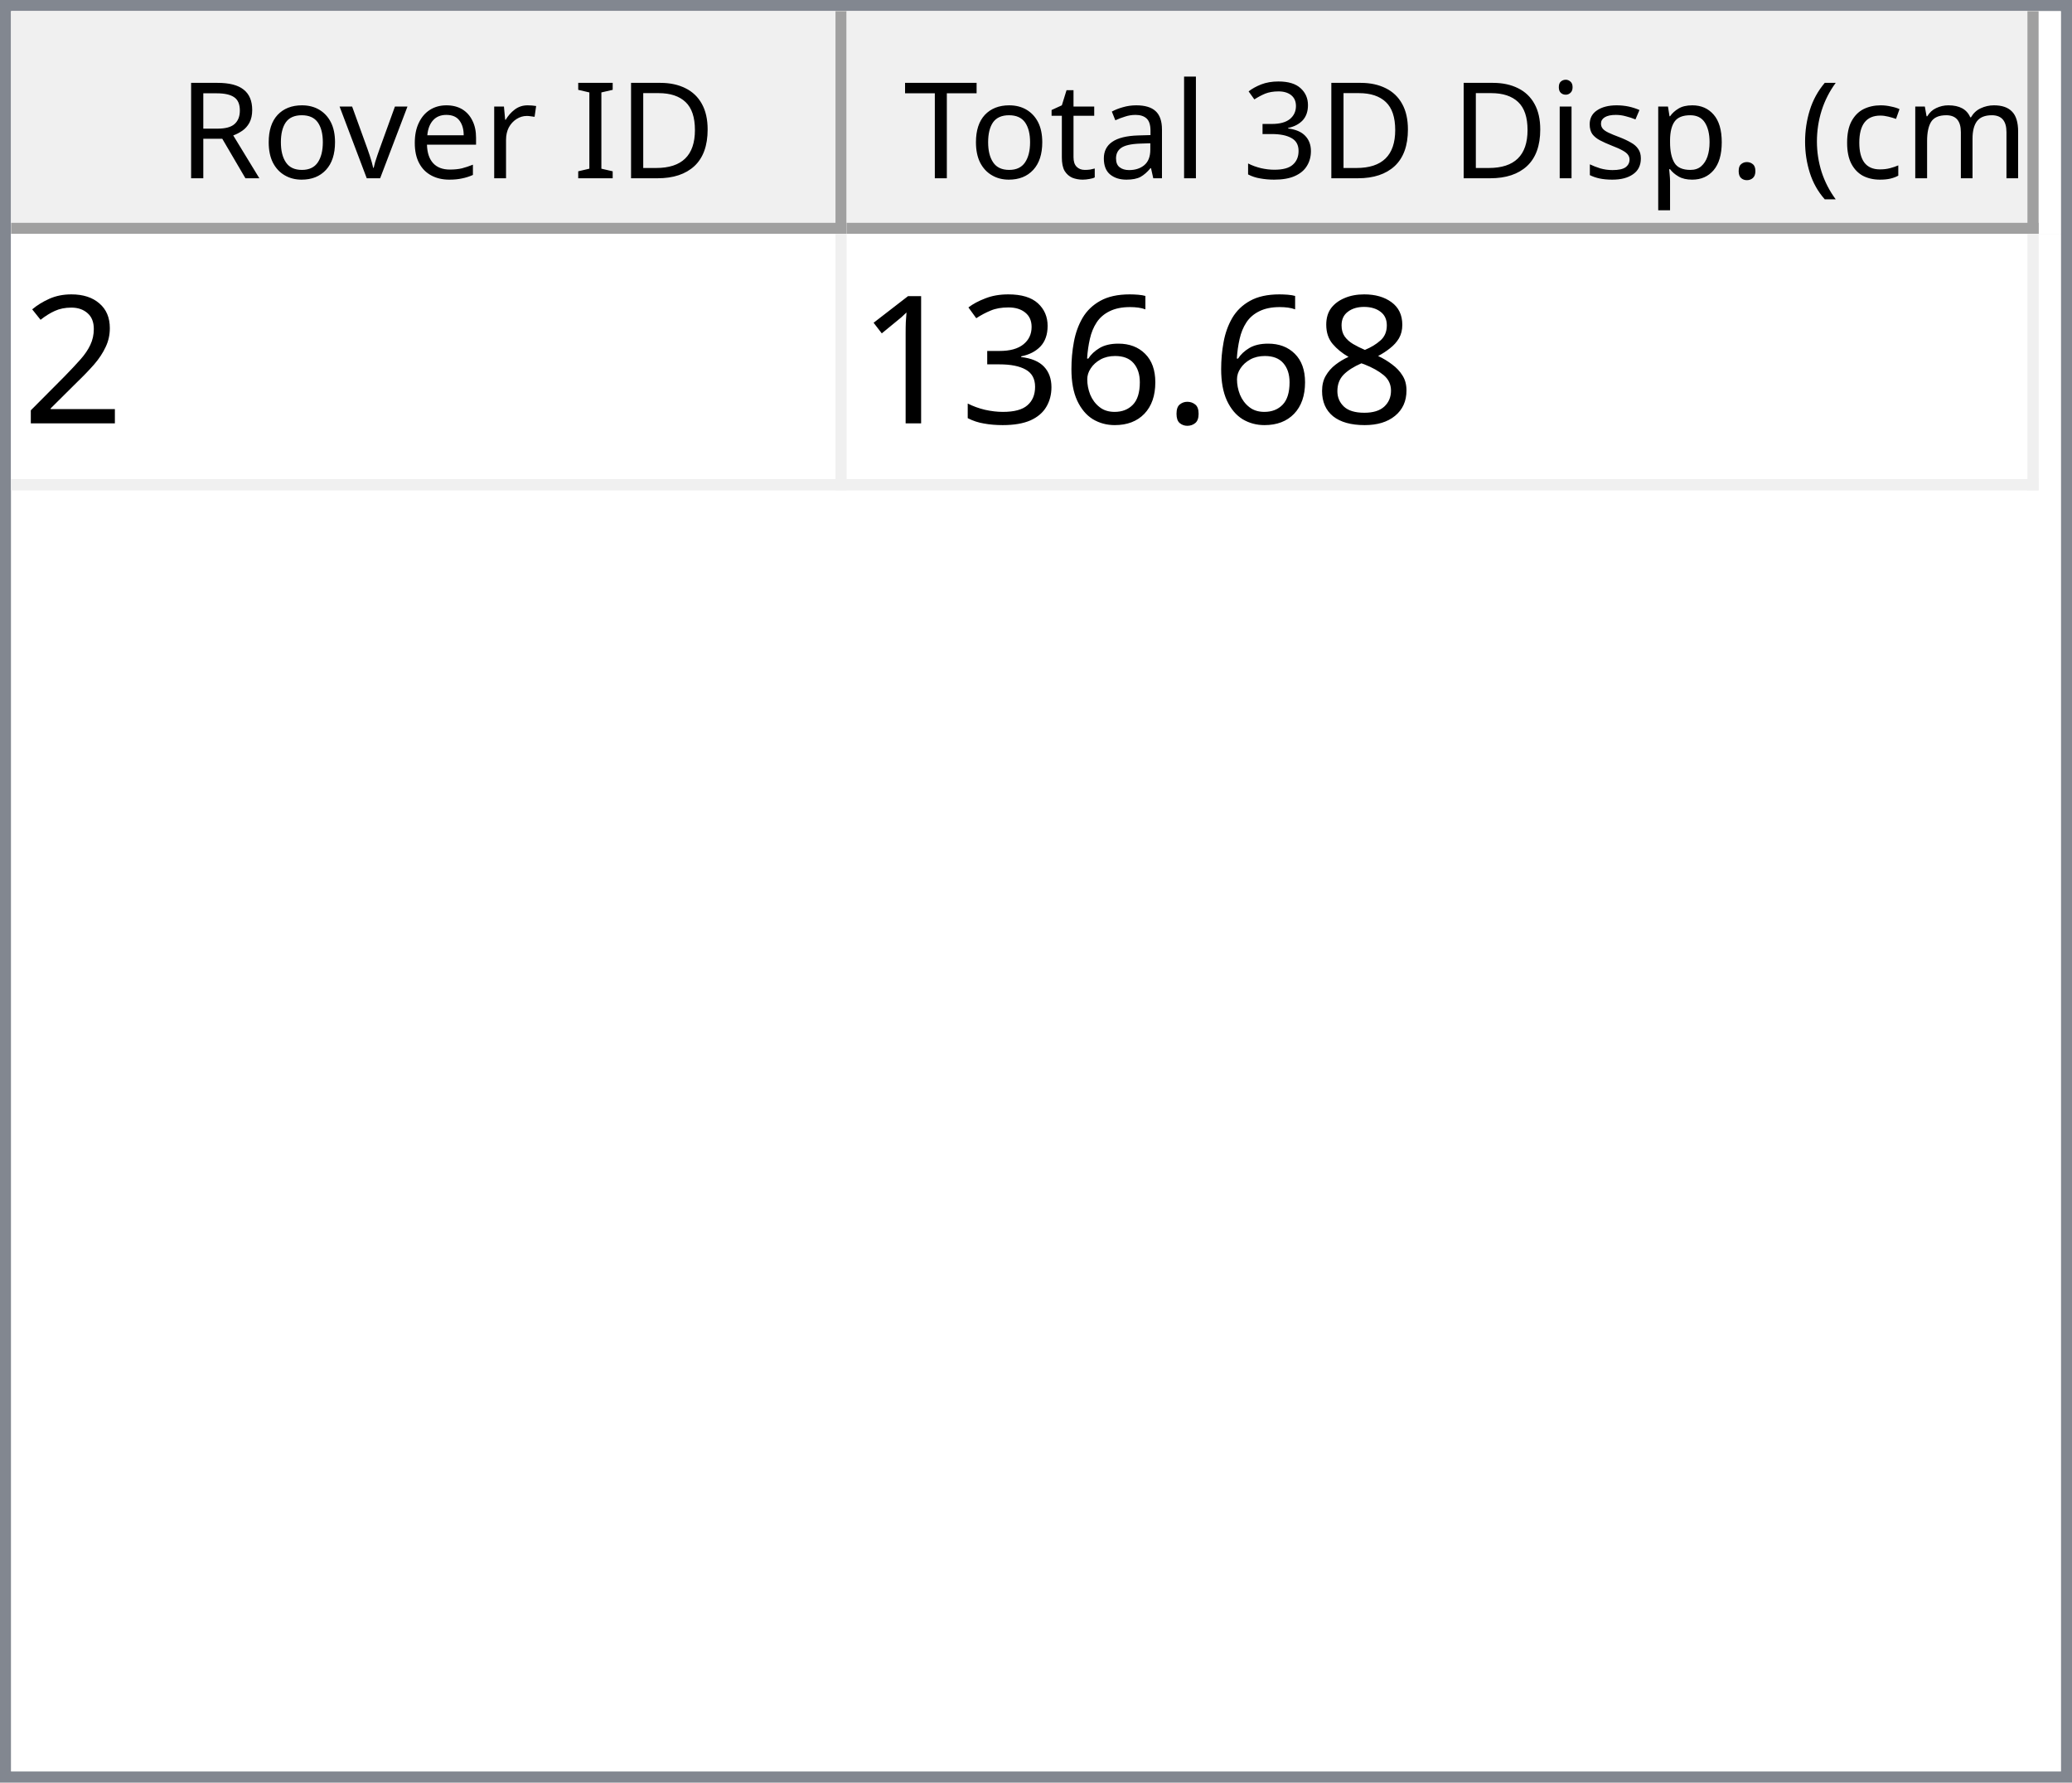
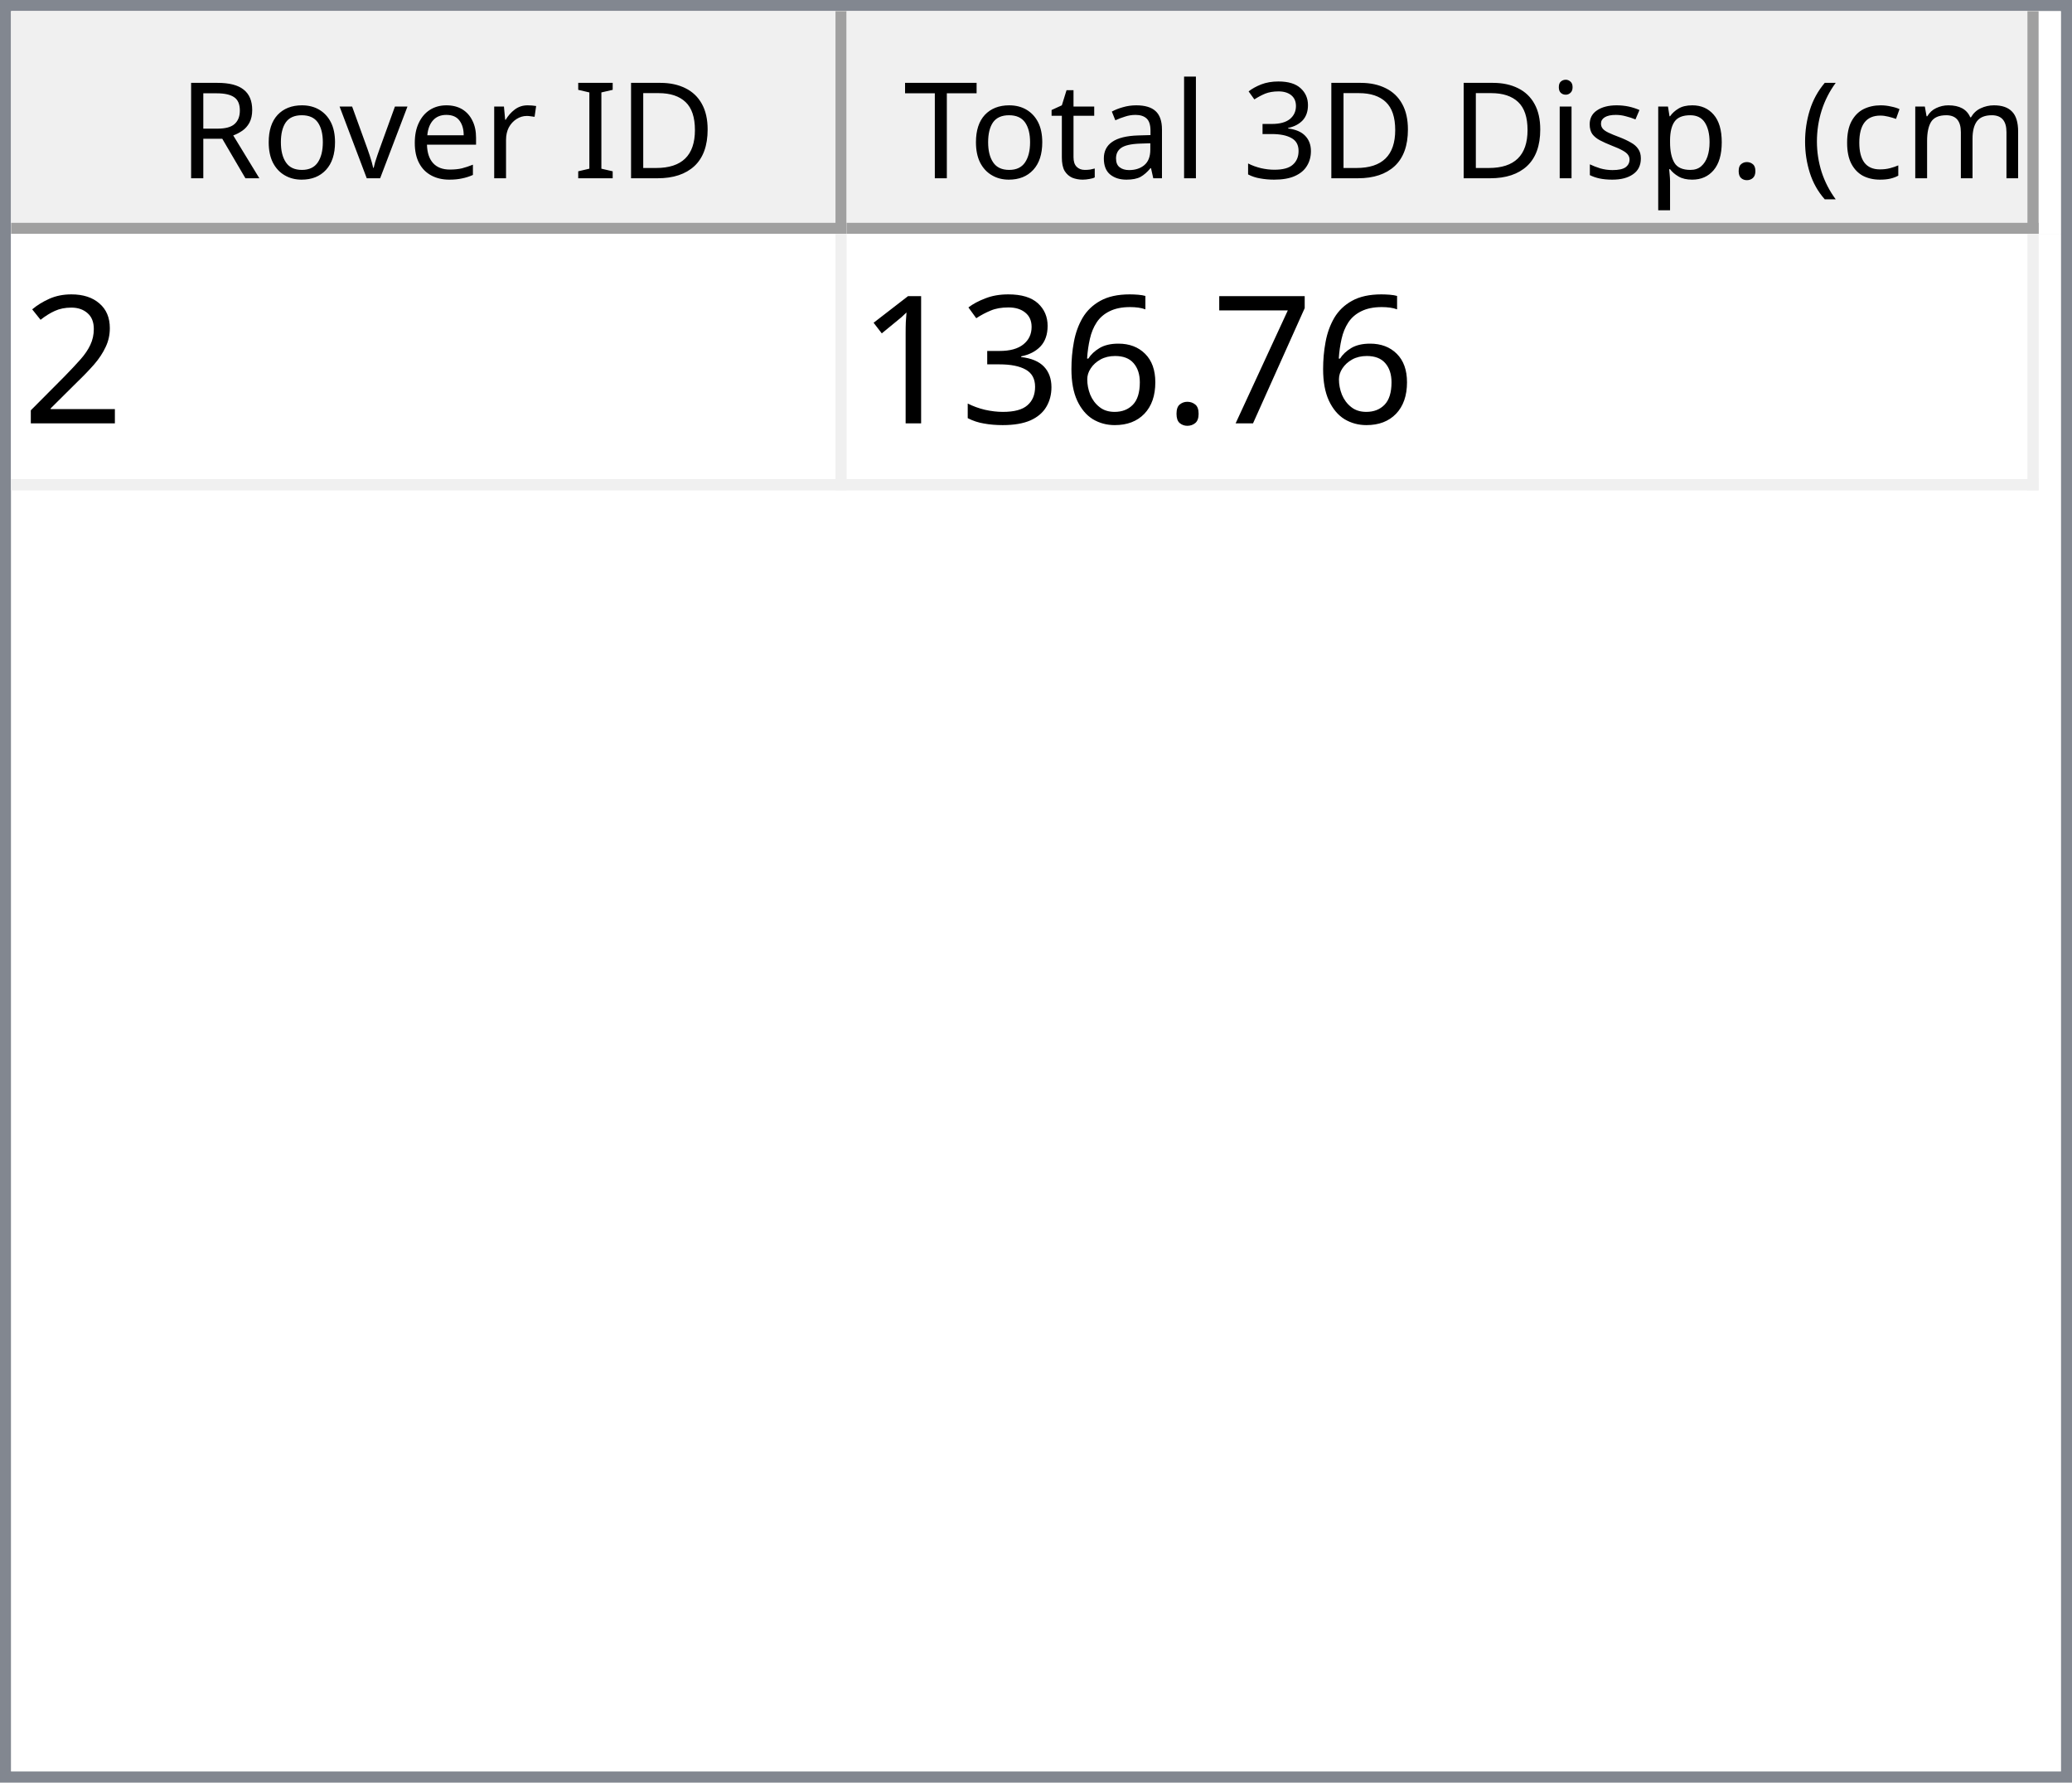
<svg xmlns="http://www.w3.org/2000/svg" style="fill-opacity:1; color-rendering:auto; color-interpolation:auto; text-rendering:auto; stroke:black; stroke-linecap:square; stroke-miterlimit:10; shape-rendering:auto; stroke-opacity:1; fill:black; stroke-dasharray:none; font-weight:normal; stroke-width:1; font-family:'Dialog'; font-style:normal; stroke-linejoin:miter; font-size:12px; stroke-dashoffset:0; image-rendering:auto;" width="186" height="160">
  <defs id="genericDefs" />
  <g>
    <defs id="defs1">
      <clipPath clipPathUnits="userSpaceOnUse" id="clipPath1">
        <path d="M0 0 L186 0 L186 160 L0 160 L0 0 Z" />
      </clipPath>
      <clipPath clipPathUnits="userSpaceOnUse" id="clipPath2">
        <path d="M0 0 L0 160 L186 160 L186 0 Z" />
      </clipPath>
      <clipPath clipPathUnits="userSpaceOnUse" id="clipPath3">
        <path d="M0 0 L0 20 L184 20 L184 0 Z" />
      </clipPath>
      <clipPath clipPathUnits="userSpaceOnUse" id="clipPath4">
        <path d="M0 0 L0 20 L75 20 L75 0 Z" />
      </clipPath>
      <clipPath clipPathUnits="userSpaceOnUse" id="clipPath5">
        <path d="M1 1 L1 19 L74 19 L74 1 Z" />
      </clipPath>
      <clipPath clipPathUnits="userSpaceOnUse" id="clipPath6">
        <path d="M0 0 L0 18 L73 18 L73 0 Z" />
      </clipPath>
      <clipPath clipPathUnits="userSpaceOnUse" id="clipPath7">
        <path d="M-0.5 -0.5 L-0.5 19.5 L74.5 19.5 L74.5 -0.5 Z" />
      </clipPath>
      <clipPath clipPathUnits="userSpaceOnUse" id="clipPath8">
        <path d="M0 0 L0 20 L107 20 L107 0 Z" />
      </clipPath>
      <clipPath clipPathUnits="userSpaceOnUse" id="clipPath9">
        <path d="M1 1 L1 19 L106 19 L106 1 Z" />
      </clipPath>
      <clipPath clipPathUnits="userSpaceOnUse" id="clipPath10">
        <path d="M0 0 L0 18 L105 18 L105 0 Z" />
      </clipPath>
      <clipPath clipPathUnits="userSpaceOnUse" id="clipPath11">
        <path d="M-0.5 -0.5 L-0.5 19.5 L106.5 19.5 L106.5 -0.5 Z" />
      </clipPath>
      <clipPath clipPathUnits="userSpaceOnUse" id="clipPath12">
        <path d="M0 0 L0 138 L184 138 L184 0 Z" />
      </clipPath>
      <clipPath clipPathUnits="userSpaceOnUse" id="clipPath13">
        <path d="M0 0 L0 23 L182 23 L182 0 Z" />
      </clipPath>
      <clipPath clipPathUnits="userSpaceOnUse" id="clipPath14">
        <path d="M-0.5 -0.5 L-0.5 22.5 L181.5 22.5 L181.5 -0.5 Z" />
      </clipPath>
      <clipPath clipPathUnits="userSpaceOnUse" id="clipPath15">
        <path d="M0 0 L0 22 L74 22 L74 0 Z" />
      </clipPath>
      <clipPath clipPathUnits="userSpaceOnUse" id="clipPath16">
        <path d="M0 0 L0 22 L106 22 L106 0 Z" />
      </clipPath>
      <font horiz-adv-x="64.551" id="font1">
        <font-face ascent="107.91" descent="25.098" units-per-em="100" style="font-style:normal; font-family:Segoe UI; font-weight:normal;" />
        <missing-glyph horiz-adv-x="64.551" d="M8.109 0 L8.109 68.266 L56.453 68.266 L56.453 0 L8.109 0 ZM15.328 7.234 L49.219 7.234 L49.219 61.031 L15.328 61.031 L15.328 7.234 Z" />
        <glyph unicode="D" horiz-adv-x="70.117" d="M9.188 0 L9.188 70.016 L28.516 70.016 Q65.531 70.016 65.531 35.891 Q65.531 19.672 55.25 9.836 Q44.969 0 27.734 0 L9.188 0 ZM17.391 62.594 L17.391 7.422 L27.828 7.422 Q41.609 7.422 49.273 14.797 Q56.938 22.172 56.938 35.688 Q56.938 62.594 28.328 62.594 L17.391 62.594 Z" />
        <glyph unicode="I" horiz-adv-x="26.611" d="M17.391 0 L9.188 0 L9.188 70.016 L17.391 70.016 L17.391 0 Z" />
        <glyph unicode=" " horiz-adv-x="27.393" d="" />
        <glyph unicode="r" horiz-adv-x="34.766" d="M34.188 41.891 Q32.078 43.5 28.125 43.5 Q23 43.5 19.555 38.672 Q16.109 33.844 16.109 25.484 L16.109 0 L8.109 0 L8.109 50 L16.109 50 L16.109 39.703 L16.312 39.703 Q18.016 44.969 21.531 47.922 Q25.047 50.875 29.391 50.875 Q32.516 50.875 34.188 50.203 L34.188 41.891 Z" />
        <glyph unicode="e" horiz-adv-x="52.295" d="M48.297 23 L12.984 23 Q13.188 14.656 17.484 10.109 Q21.781 5.562 29.297 5.562 Q37.75 5.562 44.828 11.141 L44.828 3.609 Q38.234 -1.172 27.391 -1.172 Q16.797 -1.172 10.742 5.641 Q4.688 12.453 4.688 24.812 Q4.688 36.469 11.305 43.82 Q17.922 51.172 27.734 51.172 Q37.547 51.172 42.922 44.828 Q48.297 38.484 48.297 27.203 L48.297 23 ZM40.094 29.781 Q40.047 36.719 36.75 40.578 Q33.453 44.438 27.594 44.438 Q21.922 44.438 17.969 40.383 Q14.016 36.328 13.094 29.781 L40.094 29.781 Z" />
        <glyph unicode="v" horiz-adv-x="47.9" d="M47.406 50 L27.484 0 L19.625 0 L0.688 50 L9.469 50 L22.172 13.672 Q23.578 9.672 23.922 6.688 L24.125 6.688 Q24.609 10.453 25.688 13.484 L38.969 50 L47.406 50 Z" />
        <glyph unicode="o" horiz-adv-x="58.594" d="M29 -1.172 Q17.922 -1.172 11.305 5.836 Q4.688 12.844 4.688 24.422 Q4.688 37.016 11.57 44.094 Q18.453 51.172 30.172 51.172 Q41.359 51.172 47.633 44.289 Q53.906 37.406 53.906 25.203 Q53.906 13.234 47.141 6.031 Q40.375 -1.172 29 -1.172 ZM29.594 44.438 Q21.875 44.438 17.383 39.188 Q12.891 33.938 12.891 24.703 Q12.891 15.828 17.43 10.695 Q21.969 5.562 29.594 5.562 Q37.359 5.562 41.531 10.594 Q45.703 15.625 45.703 24.906 Q45.703 34.281 41.531 39.359 Q37.359 44.438 29.594 44.438 Z" />
        <glyph unicode="R" horiz-adv-x="59.814" d="M59.375 0 L49.609 0 L37.891 19.625 Q36.281 22.359 34.766 24.289 Q33.25 26.219 31.664 27.438 Q30.078 28.656 28.25 29.219 Q26.422 29.781 24.125 29.781 L17.391 29.781 L17.391 0 L9.188 0 L9.188 70.016 L30.078 70.016 Q34.672 70.016 38.555 68.867 Q42.438 67.719 45.289 65.375 Q48.141 63.031 49.758 59.547 Q51.375 56.062 51.375 51.375 Q51.375 47.703 50.273 44.656 Q49.172 41.609 47.148 39.211 Q45.125 36.812 42.266 35.133 Q39.406 33.453 35.844 32.516 L35.844 32.328 Q37.594 31.547 38.891 30.547 Q40.188 29.547 41.359 28.18 Q42.531 26.812 43.68 25.078 Q44.828 23.344 46.234 21.047 L59.375 0 ZM17.391 62.594 L17.391 37.203 L28.516 37.203 Q31.594 37.203 34.203 38.133 Q36.812 39.062 38.719 40.797 Q40.625 42.531 41.703 45.047 Q42.781 47.562 42.781 50.688 Q42.781 56.297 39.141 59.445 Q35.5 62.594 28.609 62.594 L17.391 62.594 Z" />
        <glyph unicode=")" horiz-adv-x="30.176" d="M8.297 -15.922 L1.172 -15.922 Q16.406 2.344 16.406 26.812 Q16.406 51.469 1.078 70.016 L8.297 70.016 Q23.531 52.156 23.531 26.703 Q23.531 1.375 8.297 -15.922 Z" />
        <glyph unicode="m" horiz-adv-x="86.133" d="M79.109 0 L71.094 0 L71.094 28.719 Q71.094 37.016 68.531 40.727 Q65.969 44.438 59.906 44.438 Q54.781 44.438 51.195 39.75 Q47.609 35.062 47.609 28.516 L47.609 0 L39.594 0 L39.594 29.688 Q39.594 44.438 28.219 44.438 Q22.953 44.438 19.531 40.016 Q16.109 35.594 16.109 28.516 L16.109 0 L8.109 0 L8.109 50 L16.109 50 L16.109 42.094 L16.312 42.094 Q21.625 51.172 31.844 51.172 Q36.969 51.172 40.773 48.312 Q44.578 45.453 46 40.828 Q51.562 51.172 62.594 51.172 Q79.109 51.172 79.109 30.812 L79.109 0 Z" />
        <glyph unicode="c" horiz-adv-x="46.191" d="M42.188 2.297 Q36.422 -1.172 28.516 -1.172 Q17.828 -1.172 11.258 5.789 Q4.688 12.75 4.688 23.828 Q4.688 36.188 11.766 43.68 Q18.844 51.172 30.672 51.172 Q37.25 51.172 42.281 48.734 L42.281 40.531 Q36.719 44.438 30.375 44.438 Q22.703 44.438 17.797 38.945 Q12.891 33.453 12.891 24.516 Q12.891 15.719 17.508 10.641 Q22.125 5.562 29.891 5.562 Q36.422 5.562 42.188 9.906 L42.188 2.297 Z" />
        <glyph unicode="(" horiz-adv-x="30.176" d="M29.109 -15.922 L21.969 -15.922 Q6.844 1.375 6.844 26.703 Q6.844 52.156 21.969 70.016 L29.203 70.016 Q13.875 51.469 13.875 26.812 Q13.875 2.344 29.109 -15.922 Z" />
        <glyph unicode="." horiz-adv-x="21.68" d="M10.891 -1.078 Q8.641 -1.078 7.055 0.539 Q5.469 2.156 5.469 4.391 Q5.469 6.641 7.055 8.273 Q8.641 9.906 10.891 9.906 Q13.188 9.906 14.797 8.273 Q16.406 6.641 16.406 4.391 Q16.406 2.156 14.797 0.539 Q13.188 -1.078 10.891 -1.078 Z" />
        <glyph unicode="p" horiz-adv-x="58.789" d="M16.312 7.234 L16.109 7.234 L16.109 -23 L8.109 -23 L8.109 50 L16.109 50 L16.109 41.219 L16.312 41.219 Q22.219 51.172 33.594 51.172 Q43.266 51.172 48.688 44.461 Q54.109 37.75 54.109 26.469 Q54.109 13.922 48 6.375 Q41.891 -1.172 31.297 -1.172 Q21.578 -1.172 16.312 7.234 ZM16.109 27.391 L16.109 20.406 Q16.109 14.203 20.141 9.883 Q24.172 5.562 30.375 5.562 Q37.641 5.562 41.773 11.133 Q45.906 16.703 45.906 26.609 Q45.906 34.969 42.047 39.703 Q38.188 44.438 31.594 44.438 Q24.609 44.438 20.359 39.578 Q16.109 34.719 16.109 27.391 Z" />
        <glyph unicode="s" horiz-adv-x="42.432" d="M5.078 1.812 L5.078 10.406 Q11.625 5.562 19.484 5.562 Q30.031 5.562 30.031 12.594 Q30.031 14.594 29.125 15.992 Q28.219 17.391 26.68 18.461 Q25.141 19.531 23.07 20.383 Q21 21.234 18.609 22.172 Q15.281 23.484 12.766 24.828 Q10.25 26.172 8.57 27.859 Q6.891 29.547 6.031 31.695 Q5.172 33.844 5.172 36.719 Q5.172 40.234 6.789 42.945 Q8.406 45.656 11.086 47.484 Q13.766 49.312 17.211 50.242 Q20.656 51.172 24.312 51.172 Q30.812 51.172 35.938 48.922 L35.938 40.828 Q30.422 44.438 23.25 44.438 Q21 44.438 19.195 43.922 Q17.391 43.406 16.094 42.477 Q14.797 41.547 14.086 40.258 Q13.375 38.969 13.375 37.406 Q13.375 35.453 14.086 34.133 Q14.797 32.812 16.164 31.789 Q17.531 30.766 19.484 29.938 Q21.438 29.109 23.922 28.125 Q27.25 26.859 29.883 25.516 Q32.516 24.172 34.375 22.484 Q36.234 20.797 37.234 18.602 Q38.234 16.406 38.234 13.375 Q38.234 9.672 36.602 6.938 Q34.969 4.203 32.234 2.398 Q29.5 0.594 25.93 -0.289 Q22.359 -1.172 18.453 -1.172 Q10.75 -1.172 5.078 1.812 Z" />
        <glyph unicode="i" horiz-adv-x="24.219" d="M12.203 62.703 Q10.062 62.703 8.547 64.164 Q7.031 65.625 7.031 67.875 Q7.031 70.125 8.547 71.609 Q10.062 73.094 12.203 73.094 Q14.406 73.094 15.945 71.609 Q17.484 70.125 17.484 67.875 Q17.484 65.719 15.945 64.211 Q14.406 62.703 12.203 62.703 ZM16.109 0 L8.109 0 L8.109 50 L16.109 50 L16.109 0 Z" />
        <glyph unicode="3" horiz-adv-x="53.906" d="M46.531 19.828 Q46.531 15.094 44.75 11.211 Q42.969 7.328 39.719 4.57 Q36.469 1.812 31.93 0.297 Q27.391 -1.219 21.922 -1.219 Q11.922 -1.219 6 2.594 L6 11.188 Q13.094 5.609 22.219 5.609 Q25.875 5.609 28.828 6.539 Q31.781 7.469 33.906 9.227 Q36.031 10.984 37.18 13.477 Q38.328 15.969 38.328 19.094 Q38.328 32.812 18.797 32.812 L12.984 32.812 L12.984 39.594 L18.5 39.594 Q35.797 39.594 35.797 52.484 Q35.797 64.406 22.609 64.406 Q15.188 64.406 8.688 59.422 L8.688 67.188 Q15.375 71.188 24.609 71.188 Q29 71.188 32.57 69.969 Q36.141 68.75 38.68 66.555 Q41.219 64.359 42.609 61.281 Q44 58.203 44 54.5 Q44 40.672 30.031 36.719 L30.031 36.531 Q33.594 36.141 36.625 34.797 Q39.656 33.453 41.852 31.305 Q44.047 29.156 45.289 26.25 Q46.531 23.344 46.531 19.828 Z" />
        <glyph unicode="l" horiz-adv-x="24.219" d="M16.109 0 L8.109 0 L8.109 74.031 L16.109 74.031 L16.109 0 Z" />
        <glyph unicode="a" horiz-adv-x="50.879" d="M43.891 0 L35.891 0 L35.891 7.812 L35.688 7.812 Q30.469 -1.172 20.312 -1.172 Q12.844 -1.172 8.617 2.781 Q4.391 6.734 4.391 13.281 Q4.391 27.297 20.906 29.594 L35.891 31.688 Q35.891 44.438 25.594 44.438 Q16.547 44.438 9.281 38.281 L9.281 46.484 Q16.656 51.172 26.266 51.172 Q43.891 51.172 43.891 32.516 L43.891 0 ZM35.891 25.297 L23.828 23.641 Q18.266 22.859 15.43 20.875 Q12.594 18.891 12.594 13.875 Q12.594 10.203 15.211 7.883 Q17.828 5.562 22.172 5.562 Q28.125 5.562 32.008 9.742 Q35.891 13.922 35.891 20.312 L35.891 25.297 Z" />
        <glyph unicode="t" horiz-adv-x="33.887" d="M31.297 0.484 Q28.469 -1.078 23.828 -1.078 Q10.688 -1.078 10.688 13.578 L10.688 43.172 L2.094 43.172 L2.094 50 L10.688 50 L10.688 62.203 L18.703 64.797 L18.703 50 L31.297 50 L31.297 43.172 L18.703 43.172 L18.703 14.984 Q18.703 9.969 20.414 7.82 Q22.125 5.672 26.078 5.672 Q29.109 5.672 31.297 7.328 L31.297 0.484 Z" />
        <glyph unicode="T" horiz-adv-x="52.393" d="M50.594 62.594 L30.375 62.594 L30.375 0 L22.172 0 L22.172 62.594 L2 62.594 L2 70.016 L50.594 70.016 L50.594 62.594 Z" />
      </font>
      <font horiz-adv-x="75.0" id="font2">
        <font-face ascent="100.537" descent="21.973" units-per-em="100" style="font-style:normal; font-family:sans-serif; font-weight:normal;" />
        <missing-glyph horiz-adv-x="75.0" d="M12.5 0 L12.5 62.5 L62.5 62.5 L62.5 0 L12.5 0 ZM14.062 1.562 L60.938 1.562 L60.938 60.938 L14.062 60.938 L14.062 1.562 Z" />
        <glyph unicode="2" horiz-adv-x="55.615" d="M50.344 8.453 L50.344 0 L3.031 0 Q2.938 3.172 4.047 6.109 Q5.859 10.938 9.836 15.625 Q13.812 20.312 21.344 26.469 Q33.016 36.031 37.117 41.625 Q41.219 47.219 41.219 52.203 Q41.219 57.422 37.477 61.008 Q33.734 64.594 27.734 64.594 Q21.391 64.594 17.578 60.789 Q13.766 56.984 13.719 50.25 L4.688 51.172 Q5.609 61.281 11.664 66.578 Q17.719 71.875 27.938 71.875 Q38.234 71.875 44.242 66.164 Q50.25 60.453 50.25 52 Q50.25 47.703 48.492 43.555 Q46.734 39.406 42.656 34.812 Q38.578 30.219 29.109 22.219 Q21.188 15.578 18.945 13.211 Q16.703 10.844 15.234 8.453 L50.344 8.453 Z" />
-         <glyph unicode="8" horiz-adv-x="55.615" d="M17.672 38.812 Q12.203 40.828 9.57 44.539 Q6.938 48.25 6.938 53.422 Q6.938 61.234 12.555 66.555 Q18.172 71.875 27.484 71.875 Q36.859 71.875 42.578 66.43 Q48.297 60.984 48.297 53.172 Q48.297 48.188 45.68 44.508 Q43.062 40.828 37.75 38.812 Q44.344 36.672 47.781 31.883 Q51.219 27.094 51.219 20.453 Q51.219 11.281 44.727 5.031 Q38.234 -1.219 27.641 -1.219 Q17.047 -1.219 10.547 5.055 Q4.047 11.328 4.047 20.703 Q4.047 27.688 7.594 32.398 Q11.141 37.109 17.672 38.812 ZM15.922 53.719 Q15.922 48.641 19.195 45.414 Q22.469 42.188 27.688 42.188 Q32.766 42.188 36.016 45.383 Q39.266 48.578 39.266 53.219 Q39.266 58.062 35.914 61.359 Q32.562 64.656 27.594 64.656 Q22.562 64.656 19.242 61.43 Q15.922 58.203 15.922 53.719 ZM13.094 20.656 Q13.094 16.891 14.875 13.375 Q16.656 9.859 20.172 7.93 Q23.688 6 27.734 6 Q34.031 6 38.133 10.055 Q42.234 14.109 42.234 20.359 Q42.234 26.703 38.016 30.859 Q33.797 35.016 27.438 35.016 Q21.234 35.016 17.164 30.914 Q13.094 26.812 13.094 20.656 Z" />
+         <glyph unicode="7" horiz-adv-x="55.615" d="M4.734 62.203 L4.734 70.656 L51.078 70.656 L51.078 63.812 Q44.234 56.547 37.523 44.484 Q30.812 32.422 27.156 19.672 Q24.516 10.688 23.781 0 L14.75 0 Q14.891 8.453 18.062 20.414 Q21.234 32.375 27.172 43.484 Q33.109 54.594 39.797 62.203 L4.734 62.203 Z" />
        <glyph unicode="." horiz-adv-x="27.783" d="M9.078 0 L9.078 10.016 L19.094 10.016 L19.094 0 L9.078 0 Z" />
        <glyph unicode="6" horiz-adv-x="55.615" d="M49.75 54.047 L41.016 53.375 Q39.844 58.547 37.703 60.891 Q34.125 64.656 28.906 64.656 Q24.703 64.656 21.531 62.312 Q17.391 59.281 14.992 53.469 Q12.594 47.656 12.5 36.922 Q15.672 41.75 20.266 44.094 Q24.859 46.438 29.891 46.438 Q38.672 46.438 44.852 39.969 Q51.031 33.5 51.031 23.25 Q51.031 16.5 48.125 10.719 Q45.219 4.938 40.141 1.859 Q35.062 -1.219 28.609 -1.219 Q17.625 -1.219 10.695 6.859 Q3.766 14.938 3.766 33.5 Q3.766 54.25 11.422 63.672 Q18.109 71.875 29.438 71.875 Q37.891 71.875 43.289 67.141 Q48.688 62.406 49.75 54.047 ZM13.875 23.188 Q13.875 18.656 15.797 14.508 Q17.719 10.359 21.188 8.18 Q24.656 6 28.469 6 Q34.031 6 38.039 10.492 Q42.047 14.984 42.047 22.703 Q42.047 30.125 38.086 34.398 Q34.125 38.672 28.125 38.672 Q22.172 38.672 18.023 34.398 Q13.875 30.125 13.875 23.188 Z" />
        <glyph unicode="3" horiz-adv-x="55.615" d="M4.203 18.891 L12.984 20.062 Q14.5 12.594 18.141 9.297 Q21.781 6 27 6 Q33.203 6 37.477 10.297 Q41.75 14.594 41.75 20.953 Q41.75 27 37.797 30.93 Q33.844 34.859 27.734 34.859 Q25.25 34.859 21.531 33.891 L22.516 41.609 Q23.391 41.5 23.922 41.5 Q29.547 41.5 34.039 44.43 Q38.531 47.359 38.531 53.469 Q38.531 58.297 35.258 61.477 Q31.984 64.656 26.812 64.656 Q21.688 64.656 18.266 61.43 Q14.844 58.203 13.875 51.766 L5.078 53.328 Q6.688 62.156 12.398 67.016 Q18.109 71.875 26.609 71.875 Q32.469 71.875 37.398 69.359 Q42.328 66.844 44.945 62.5 Q47.562 58.156 47.562 53.266 Q47.562 48.641 45.07 44.828 Q42.578 41.016 37.703 38.766 Q44.047 37.312 47.562 32.695 Q51.078 28.078 51.078 21.141 Q51.078 11.766 44.242 5.25 Q37.406 -1.266 26.953 -1.266 Q17.531 -1.266 11.305 4.352 Q5.078 9.969 4.203 18.891 Z" />
        <glyph unicode="1" horiz-adv-x="55.615" d="M37.25 0 L28.469 0 L28.469 56 Q25.297 52.984 20.141 49.953 Q14.984 46.922 10.891 45.406 L10.891 53.906 Q18.266 57.375 23.781 62.305 Q29.297 67.234 31.594 71.875 L37.25 71.875 L37.25 0 Z" />
      </font>
    </defs>
    <g style="fill:white; stroke:white;">
      <rect x="0" y="0" width="186" style="clip-path:url(#clipPath1); stroke:none;" height="160" />
    </g>
    <g style="fill:white; text-rendering:optimizeSpeed; color-rendering:optimizeSpeed; image-rendering:optimizeSpeed; shape-rendering:crispEdges; stroke:white; color-interpolation:sRGB;">
      <rect x="0" width="186" height="160" y="0" style="stroke:none;" />
      <path style="stroke:none;" d="M0 160 L186 160 L186 0 L0 0 Z" />
    </g>
    <g style="fill:rgb(240,240,240); font-family:'Segoe UI'; stroke:rgb(240,240,240);">
      <rect x="0" y="0" width="186" style="clip-path:url(#clipPath2); stroke:none;" height="160" />
    </g>
    <g style="fill:rgb(130,135,144); font-family:'Segoe UI'; stroke:rgb(130,135,144);">
      <path d="M0 0 L186 0 L186 160 L0 160 L0 0 ZM1 1 L185 1 L185 159 L1 159 L1 1 Z" style="fill-rule:evenodd; clip-path:url(#clipPath2); stroke:none;" />
    </g>
    <g style="fill:white; font-family:'Segoe UI'; stroke:white;" transform="translate(1,1)">
      <rect x="0" y="0" width="184" style="clip-path:url(#clipPath3); stroke:none;" height="20" />
    </g>
    <g style="fill:rgb(240,240,240); font-family:'Segoe UI'; stroke:rgb(240,240,240);" transform="translate(1,1)">
      <rect x="0" y="0" width="75" style="clip-path:url(#clipPath4); stroke:none;" height="20" />
    </g>
    <g style="font-family:'Segoe UI';" transform="translate(2,2)">
      <text x="14" xml:space="preserve" y="14" style="clip-path:url(#clipPath6); stroke:none;">Rover ID</text>
    </g>
    <g style="fill:rgb(160,160,160); font-family:'Segoe UI'; stroke:rgb(160,160,160); stroke-linejoin:bevel;" transform="translate(1.5,1.5)">
      <line x1="74" x2="74" y1="0" style="fill:none; clip-path:url(#clipPath7);" y2="19" />
    </g>
    <g style="fill:rgb(160,160,160); font-family:'Segoe UI'; stroke:rgb(160,160,160); stroke-linejoin:bevel;" transform="matrix(1,0,0,1,1,1) translate(0.5,0.5)">
      <line x1="0" x2="74" y1="19" style="fill:none; clip-path:url(#clipPath7);" y2="19" />
    </g>
    <g style="fill:rgb(240,240,240); font-family:'Segoe UI'; stroke:rgb(240,240,240);" transform="translate(76,1)">
      <rect x="0" y="0" width="107" style="clip-path:url(#clipPath8); stroke:none;" height="20" />
    </g>
    <g style="font-family:'Segoe UI';" transform="translate(77,2)">
      <text x="1" xml:space="preserve" y="14" style="clip-path:url(#clipPath10); stroke:none;"> Total 3D Disp. (cm)</text>
    </g>
    <g style="fill:rgb(160,160,160); font-family:'Segoe UI'; stroke:rgb(160,160,160); stroke-linejoin:bevel;" transform="translate(76.5,1.5)">
      <line x1="106" x2="106" y1="0" style="fill:none; clip-path:url(#clipPath11);" y2="19" />
    </g>
    <g style="fill:rgb(160,160,160); font-family:'Segoe UI'; stroke:rgb(160,160,160); stroke-linejoin:bevel;" transform="matrix(1,0,0,1,76,1) translate(0.5,0.5)">
      <line x1="0" x2="106" y1="19" style="fill:none; clip-path:url(#clipPath11);" y2="19" />
    </g>
    <g style="fill:white; font-family:'Segoe UI'; stroke:white;" transform="translate(1,21)">
      <rect x="0" y="0" width="184" style="clip-path:url(#clipPath12); stroke:none;" height="138" />
    </g>
    <g style="fill:rgb(240,240,240); font-size:16px; font-family:sans-serif; stroke:rgb(240,240,240);" transform="translate(1,21)">
      <rect x="0" y="0" width="182" style="clip-path:url(#clipPath13); stroke:none;" height="23" />
      <line transform="translate(0.5,0.5)" x1="0" x2="181" y1="22" style="clip-path:url(#clipPath14); fill:none; stroke-linejoin:bevel;" y2="22" />
    </g>
    <g transform="matrix(1,0,0,1,1,21) translate(0.5,0.5)" style="fill:rgb(240,240,240); font-size:16px; font-family:sans-serif; stroke:rgb(240,240,240); stroke-linejoin:bevel;">
      <line x1="74" x2="74" y1="0" style="fill:none; clip-path:url(#clipPath14);" y2="22" />
    </g>
    <g transform="matrix(1,0,0,1,1,21) translate(0.5,0.5)" style="fill:rgb(240,240,240); font-size:16px; font-family:sans-serif; stroke:rgb(240,240,240); stroke-linejoin:bevel;">
      <line x1="181" x2="181" y1="0" style="fill:none; clip-path:url(#clipPath14);" y2="22" />
    </g>
    <g style="fill:white; font-size:16px; font-family:sans-serif; stroke:white;" transform="matrix(1,0,0,1,1,21)">
      <rect x="0" y="0" width="74" style="clip-path:url(#clipPath15); stroke:none;" height="22" />
      <text x="1" y="17" style="fill:black; clip-path:url(#clipPath15); stroke:none;" xml:space="preserve">2</text>
    </g>
    <g style="fill:white; font-size:16px; font-family:sans-serif; stroke:white;" transform="matrix(1,0,0,1,1,21) translate(75,0)">
      <rect x="0" y="0" width="106" style="clip-path:url(#clipPath16); stroke:none;" height="22" />
-       <text x="1" y="17" style="fill:black; clip-path:url(#clipPath16); stroke:none;" xml:space="preserve">136.68</text>
+       <text x="1" y="17" style="fill:black; clip-path:url(#clipPath16); stroke:none;" xml:space="preserve">136.76</text>
    </g>
  </g>
</svg>
